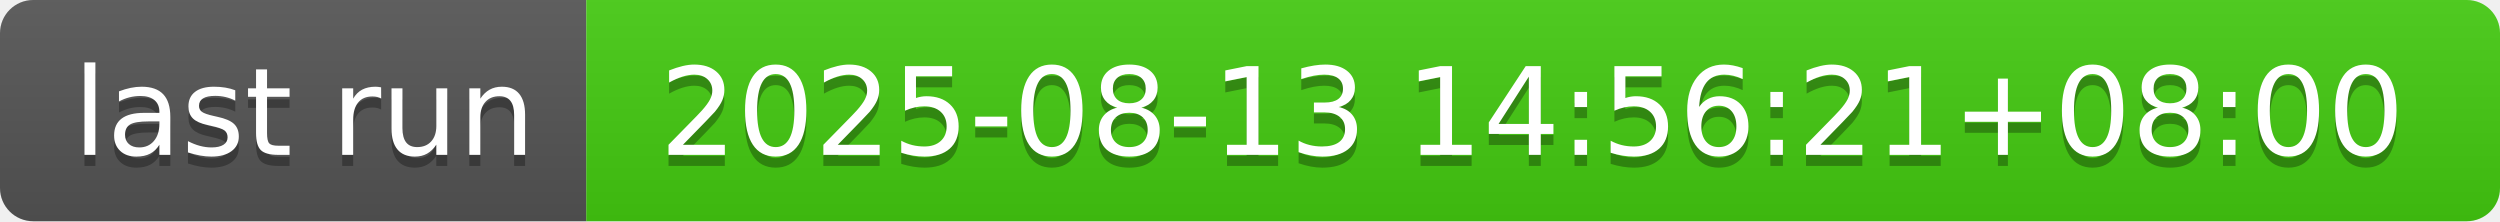
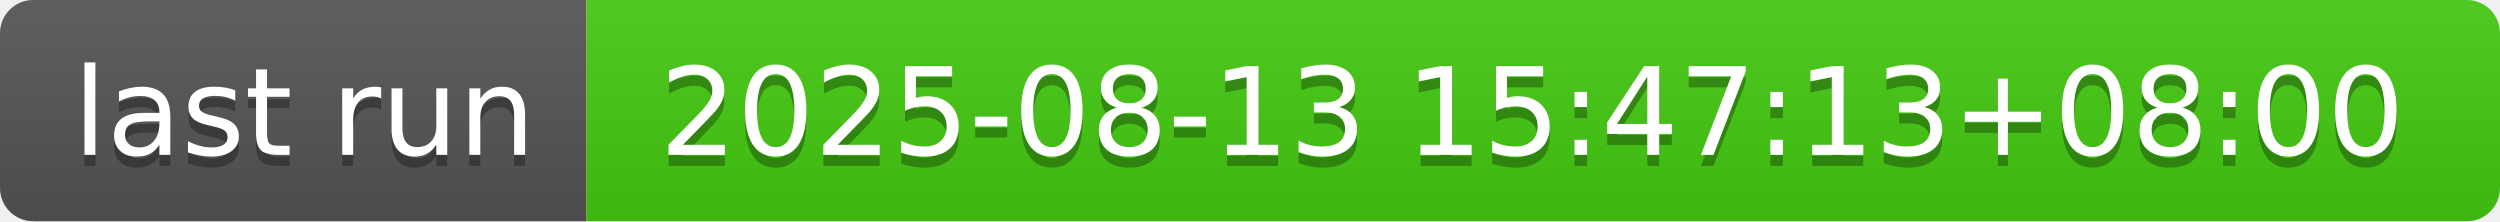
- <svg xmlns="http://www.w3.org/2000/svg" width="226" height="20" role="img" aria-label="last run: 2025-08-13 14:56:21+08:00">
+ <svg xmlns="http://www.w3.org/2000/svg" width="226" height="20" role="img" aria-label="last run: 2025-08-13 15:47:13+08:00">
  <linearGradient id="s" x2="0" y2="100%">
    <stop offset="0" stop-color="#bbb" stop-opacity=".1" />
    <stop offset="1" stop-opacity=".1" />
  </linearGradient>
  <clipPath id="r">
    <rect width="226" height="20" rx="3" fill="#fff" />
  </clipPath>
  <g clip-path="url(#r)">
    <rect width="53" height="20" fill="#555" />
    <rect x="53" width="173" height="20" fill="#4c1" />
    <rect width="226" height="20" fill="url(#s)" />
  </g>
  <g fill="#fff" text-anchor="middle" font-family="Verdana,Geneva,DejaVu Sans,sans-serif" text-rendering="geometricPrecision" font-size="110">
    <text aria-hidden="true" x="275" y="150" fill="#010101" fill-opacity=".3" transform="scale(.1)" textLength="430">last run</text>
    <text x="275" y="140" transform="scale(.1)" fill="#fff" textLength="430">last run</text>
-     <text aria-hidden="true" x="1385" y="150" fill="#010101" fill-opacity=".3" transform="scale(.1)" textLength="1630">2025-08-13 14:56:21+08:00</text>
-     <text x="1385" y="140" transform="scale(.1)" fill="#fff" textLength="1630">2025-08-13 14:56:21+08:00</text>
+     <text aria-hidden="true" x="1385" y="150" fill="#010101" fill-opacity=".3" transform="scale(.1)" textLength="1630">2025-08-13 15:47:13+08:00</text>
+     <text x="1385" y="140" transform="scale(.1)" fill="#fff" textLength="1630">2025-08-13 15:47:13+08:00</text>
  </g>
</svg>
